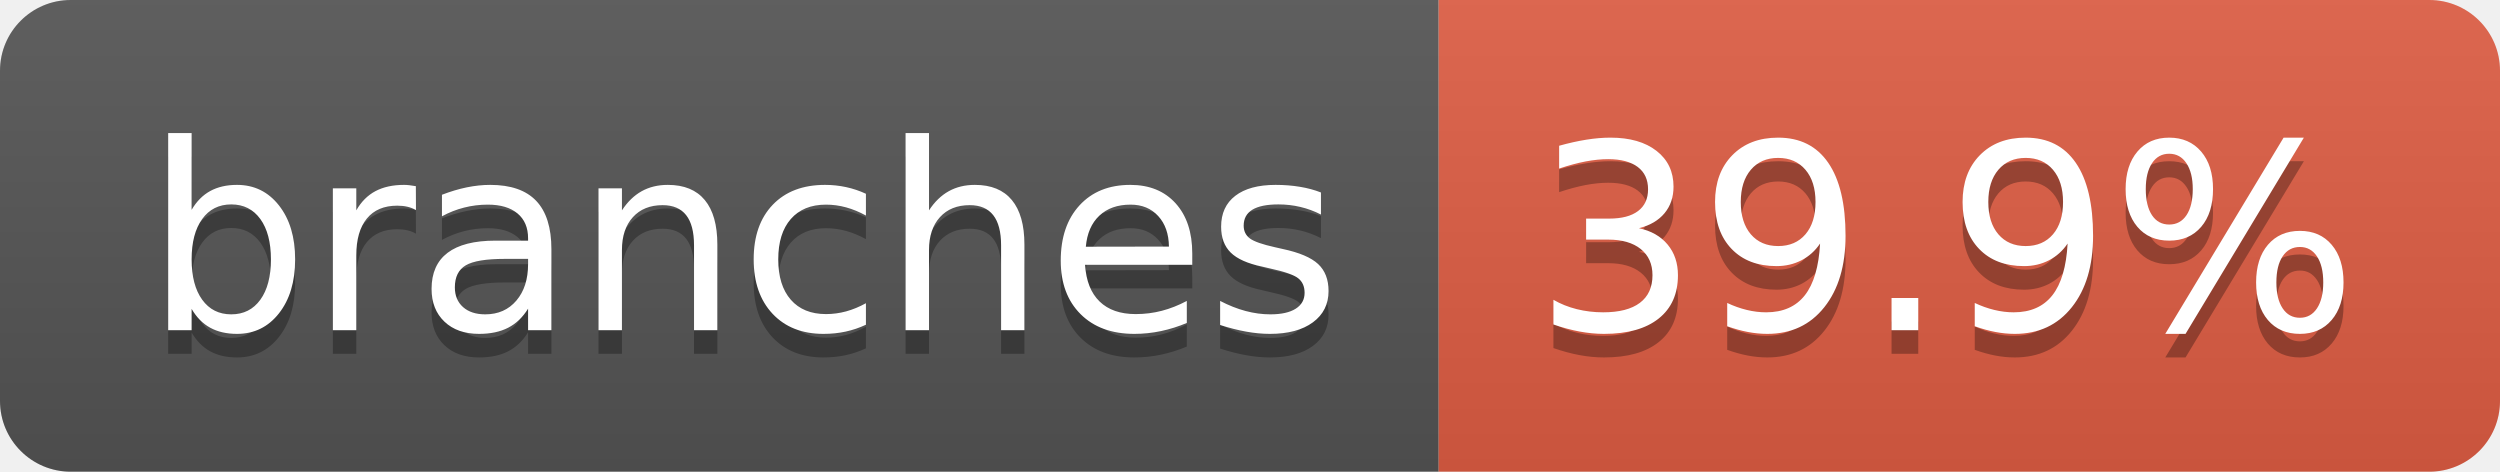
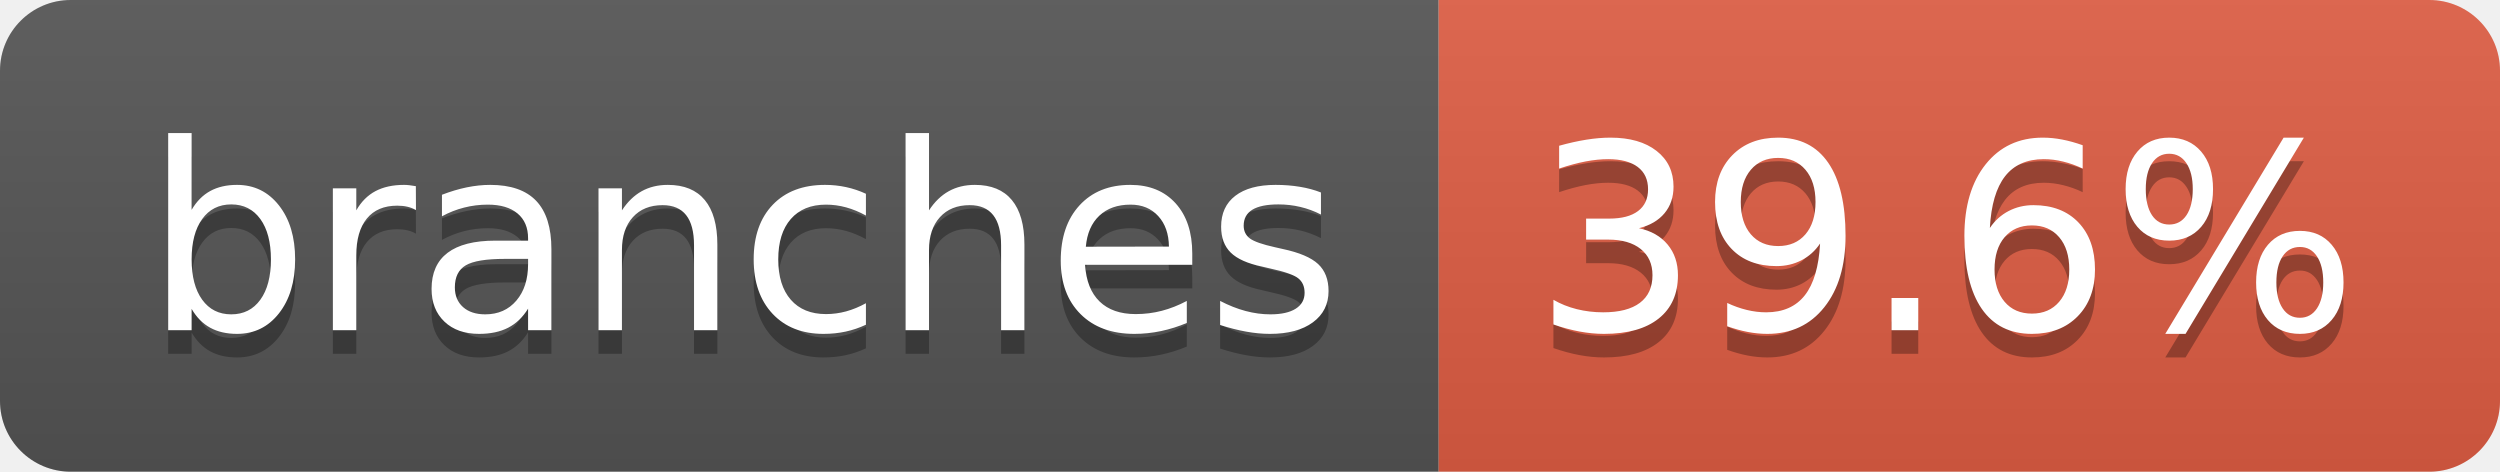
- <svg xmlns="http://www.w3.org/2000/svg" width="106" height="20" role="img" aria-label="branches: 39.9%">
+ <svg xmlns="http://www.w3.org/2000/svg" width="106" height="20" role="img" aria-label="branches: 39.6%">
  <linearGradient id="s" x2="0" y2="100%">
    <stop offset="0" stop-color="#bbb" stop-opacity=".1" />
    <stop offset="1" stop-opacity=".1" />
  </linearGradient>
  <clipPath id="r">
    <rect width="106" height="20" rx="3" fill="#fff" />
  </clipPath>
  <g clip-path="url(#r)">
    <rect width="61" height="20" fill="#555" />
    <rect x="61" width="45" height="20" fill="#e05d44" />
    <rect width="106" height="20" fill="url(#s)" />
  </g>
  <g fill="#fff" text-anchor="middle" font-family="Verdana,Geneva,DejaVu Sans,sans-serif" text-rendering="geometricPrecision" font-size="110">
    <text aria-hidden="true" x="315" y="150" fill="#010101" fill-opacity=".3" transform="scale(.1)" textLength="507">branches</text>
    <text x="315" y="140" transform="scale(.1)" fill="#fff" textLength="507">branches</text>
-     <text aria-hidden="true" x="825" y="150" fill="#010101" fill-opacity=".3" transform="scale(.1)" textLength="350">39.9%</text>
-     <text x="825" y="140" transform="scale(.1)" fill="#fff" textLength="350">39.9%</text>
+     <text aria-hidden="true" x="825" y="150" fill="#010101" fill-opacity=".3" transform="scale(.1)" textLength="350">39.6%</text>
+     <text x="825" y="140" transform="scale(.1)" fill="#fff" textLength="350">39.6%</text>
  </g>
</svg>
